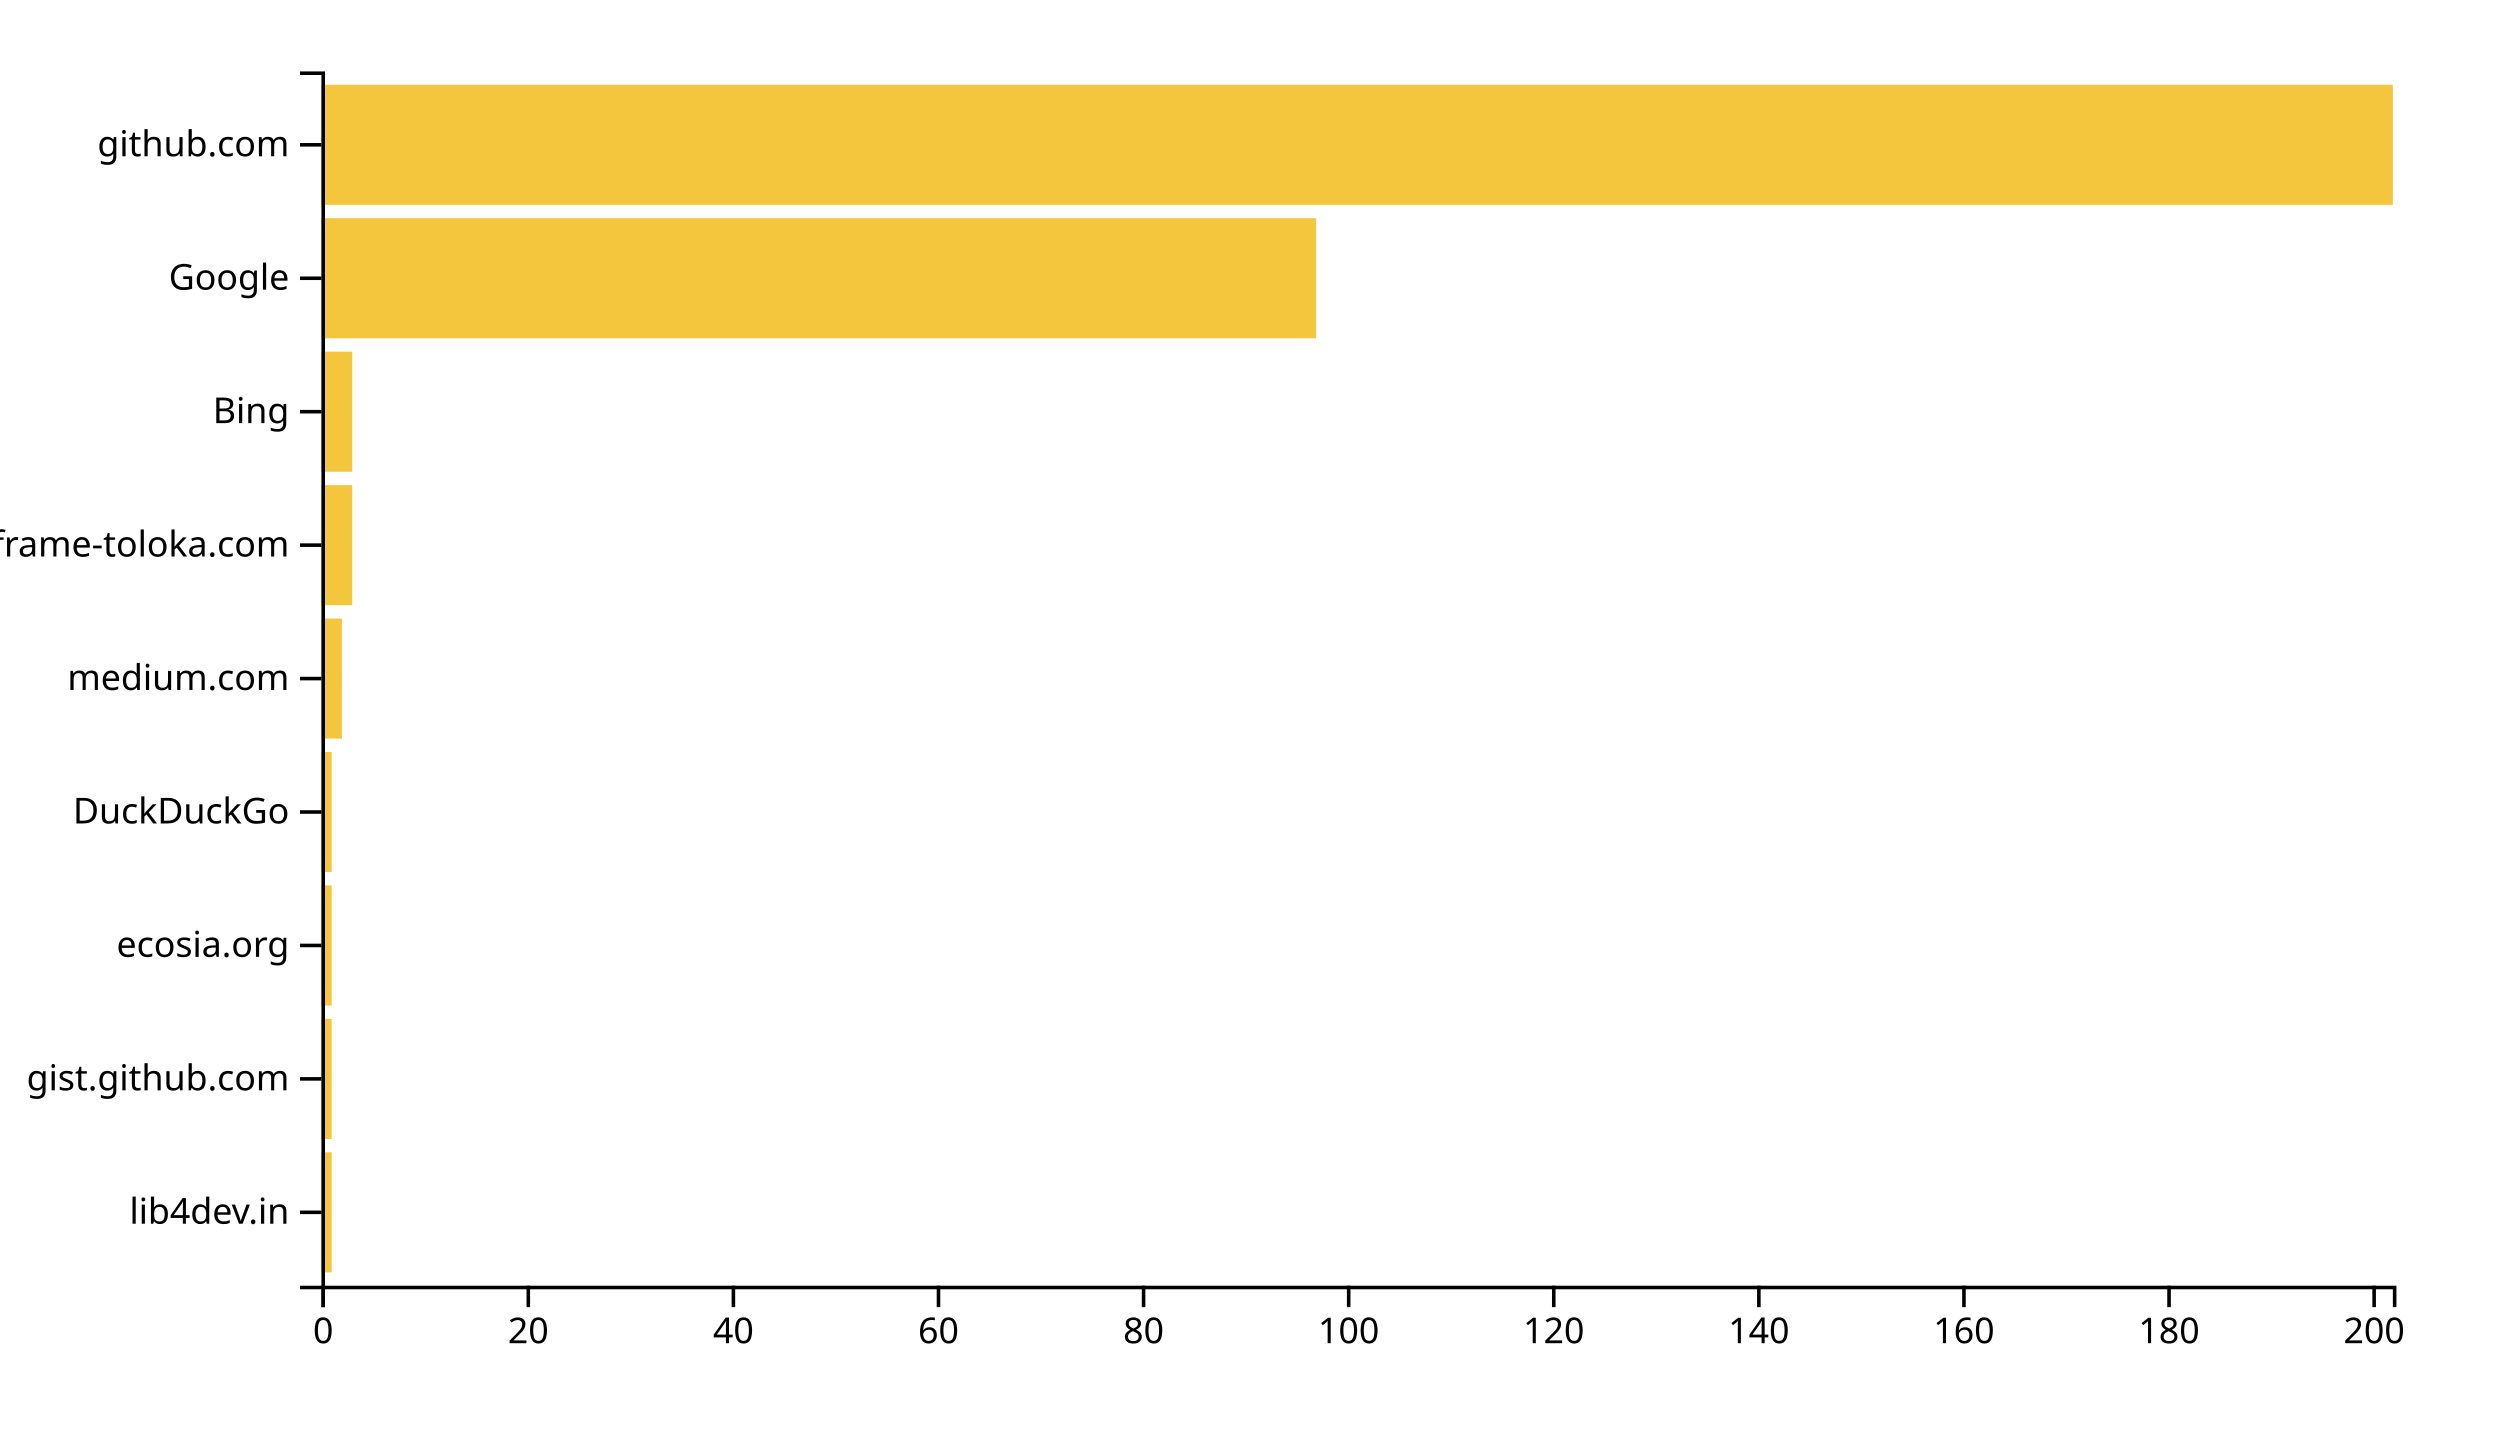
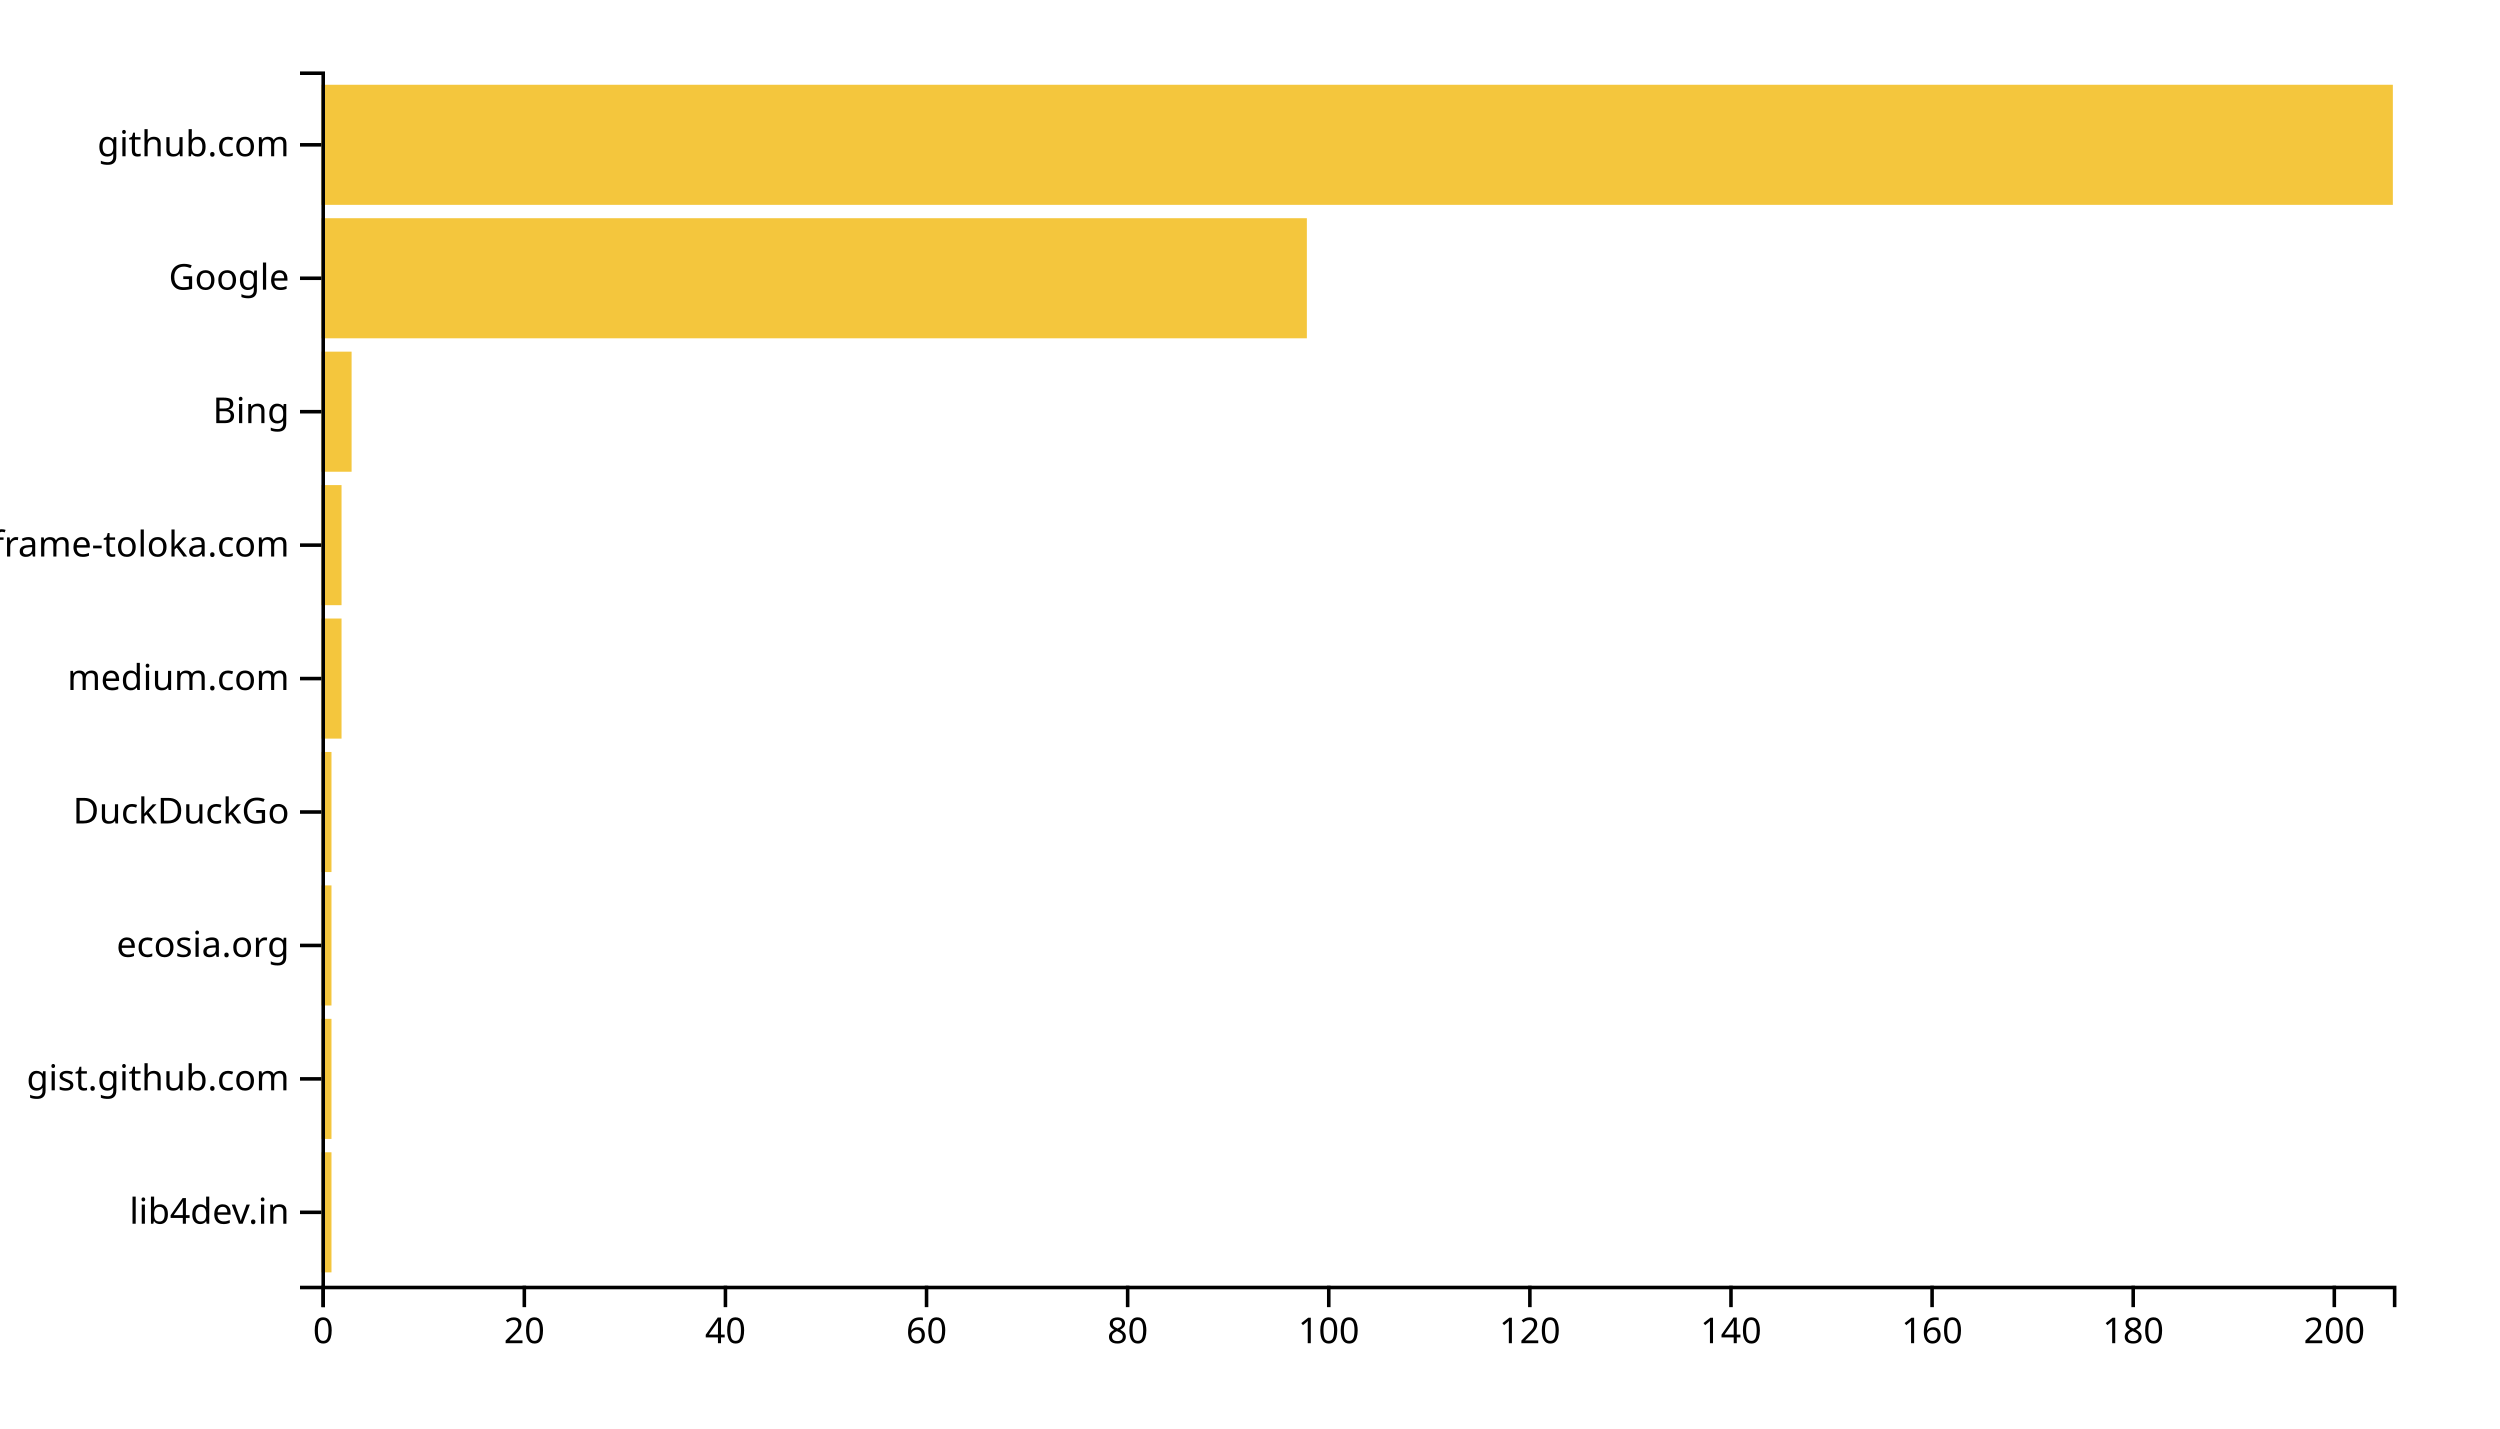
<svg xmlns="http://www.w3.org/2000/svg" width="700" height="400">
  <g transform="translate(90,20)">
-     <rect class="bar" width="2.871" y="302.637" height="33.626" style="fill: #f4c63d; text-anchor: end;" />
-     <rect class="bar" width="2.871" y="265.275" height="33.626" style="fill: #f4c63d; text-anchor: end;" />
-     <rect class="bar" width="2.871" y="227.912" height="33.626" style="fill: #f4c63d; text-anchor: end;" />
-     <rect class="bar" width="2.871" y="190.549" height="33.626" style="fill: #f4c63d; text-anchor: end;" />
-     <rect class="bar" width="5.743" y="153.187" height="33.626" style="fill: #f4c63d; text-anchor: end;" />
-     <rect class="bar" width="8.614" y="115.824" height="33.626" style="fill: #f4c63d; text-anchor: end;" />
-     <rect class="bar" width="8.614" y="78.462" height="33.626" style="fill: #f4c63d; text-anchor: end;" />
-     <rect class="bar" width="278.515" y="41.099" height="33.626" style="fill: #f4c63d; text-anchor: end;" />
+     <rect class="bar" width="2.816" y="302.637" height="33.626" style="fill: #f4c63d; text-anchor: end;" />
+     <rect class="bar" width="2.816" y="265.275" height="33.626" style="fill: #f4c63d; text-anchor: end;" />
+     <rect class="bar" width="2.816" y="227.912" height="33.626" style="fill: #f4c63d; text-anchor: end;" />
+     <rect class="bar" width="2.816" y="190.549" height="33.626" style="fill: #f4c63d; text-anchor: end;" />
+     <rect class="bar" width="5.631" y="153.187" height="33.626" style="fill: #f4c63d; text-anchor: end;" />
+     <rect class="bar" width="5.631" y="115.824" height="33.626" style="fill: #f4c63d; text-anchor: end;" />
+     <rect class="bar" width="8.447" y="78.462" height="33.626" style="fill: #f4c63d; text-anchor: end;" />
+     <rect class="bar" width="275.922" y="41.099" height="33.626" style="fill: #f4c63d; text-anchor: end;" />
    <rect class="bar" width="580" y="3.736" height="33.626" style="fill: #f4c63d; text-anchor: end;" />
    <g transform="translate(0,340)" fill="none" font-size="10" font-family="sans-serif" text-anchor="middle">
      <path class="domain" stroke="currentColor" d="M0.5,6V0.5H580.5V6" />
      <g class="tick" opacity="1" transform="translate(0.5,0)">
        <line stroke="currentColor" y2="6" />
        <text fill="currentColor" y="9" dy="0.71em">0</text>
      </g>
-       <g class="tick" opacity="1" transform="translate(57.92574,0)">
+       <g class="tick" opacity="1" transform="translate(56.81068,0)">
        <line stroke="currentColor" y2="6" />
        <text fill="currentColor" y="9" dy="0.71em">20</text>
      </g>
-       <g class="tick" opacity="1" transform="translate(115.3515,0)">
+       <g class="tick" opacity="1" transform="translate(113.1214,0)">
        <line stroke="currentColor" y2="6" />
        <text fill="currentColor" y="9" dy="0.71em">40</text>
      </g>
-       <g class="tick" opacity="1" transform="translate(172.7772,0)">
+       <g class="tick" opacity="1" transform="translate(169.432,0)">
        <line stroke="currentColor" y2="6" />
        <text fill="currentColor" y="9" dy="0.71em">60</text>
      </g>
-       <g class="tick" opacity="1" transform="translate(230.203,0)">
+       <g class="tick" opacity="1" transform="translate(225.7427,0)">
        <line stroke="currentColor" y2="6" />
        <text fill="currentColor" y="9" dy="0.71em">80</text>
      </g>
-       <g class="tick" opacity="1" transform="translate(287.6287,0)">
+       <g class="tick" opacity="1" transform="translate(282.0534,0)">
        <line stroke="currentColor" y2="6" />
        <text fill="currentColor" y="9" dy="0.71em">100</text>
      </g>
-       <g class="tick" opacity="1" transform="translate(345.0545,0)">
+       <g class="tick" opacity="1" transform="translate(338.3641,0)">
        <line stroke="currentColor" y2="6" />
        <text fill="currentColor" y="9" dy="0.71em">120</text>
      </g>
-       <g class="tick" opacity="1" transform="translate(402.4802,0)">
+       <g class="tick" opacity="1" transform="translate(394.6748,0)">
        <line stroke="currentColor" y2="6" />
        <text fill="currentColor" y="9" dy="0.71em">140</text>
      </g>
-       <g class="tick" opacity="1" transform="translate(459.9059,0)">
+       <g class="tick" opacity="1" transform="translate(450.9854,0)">
        <line stroke="currentColor" y2="6" />
        <text fill="currentColor" y="9" dy="0.71em">160</text>
      </g>
-       <g class="tick" opacity="1" transform="translate(517.3317,0)">
+       <g class="tick" opacity="1" transform="translate(507.2961,0)">
        <line stroke="currentColor" y2="6" />
        <text fill="currentColor" y="9" dy="0.71em">180</text>
      </g>
-       <g class="tick" opacity="1" transform="translate(574.7574,0)">
+       <g class="tick" opacity="1" transform="translate(563.6068,0)">
        <line stroke="currentColor" y2="6" />
        <text fill="currentColor" y="9" dy="0.71em">200</text>
      </g>
    </g>
    <g fill="none" font-size="10" font-family="sans-serif" text-anchor="end">
      <path class="domain" stroke="currentColor" d="M-6,340.5H0.5V0.5H-6" />
      <g class="tick" opacity="1" transform="translate(0,319.4505)">
        <line stroke="currentColor" x2="-6" />
        <text fill="currentColor" x="-9" dy="0.32em">lib4dev.in</text>
      </g>
      <g class="tick" opacity="1" transform="translate(0,282.0879)">
        <line stroke="currentColor" x2="-6" />
        <text fill="currentColor" x="-9" dy="0.32em">gist.github.com</text>
      </g>
      <g class="tick" opacity="1" transform="translate(0,244.7253)">
        <line stroke="currentColor" x2="-6" />
        <text fill="currentColor" x="-9" dy="0.32em">ecosia.org</text>
      </g>
      <g class="tick" opacity="1" transform="translate(0,207.3626)">
        <line stroke="currentColor" x2="-6" />
        <text fill="currentColor" x="-9" dy="0.32em">DuckDuckGo</text>
      </g>
      <g class="tick" opacity="1" transform="translate(0,170)">
        <line stroke="currentColor" x2="-6" />
        <text fill="currentColor" x="-9" dy="0.32em">medium.com</text>
      </g>
      <g class="tick" opacity="1" transform="translate(0,132.6374)">
        <line stroke="currentColor" x2="-6" />
        <text fill="currentColor" x="-9" dy="0.32em">iframe-toloka.com</text>
      </g>
      <g class="tick" opacity="1" transform="translate(0,95.27473)">
        <line stroke="currentColor" x2="-6" />
        <text fill="currentColor" x="-9" dy="0.32em">Bing</text>
      </g>
      <g class="tick" opacity="1" transform="translate(0,57.91209)">
        <line stroke="currentColor" x2="-6" />
        <text fill="currentColor" x="-9" dy="0.32em">Google</text>
      </g>
      <g class="tick" opacity="1" transform="translate(0,20.54945)">
        <line stroke="currentColor" x2="-6" />
        <text fill="currentColor" x="-9" dy="0.32em">github.com</text>
      </g>
    </g>
  </g>
</svg>
